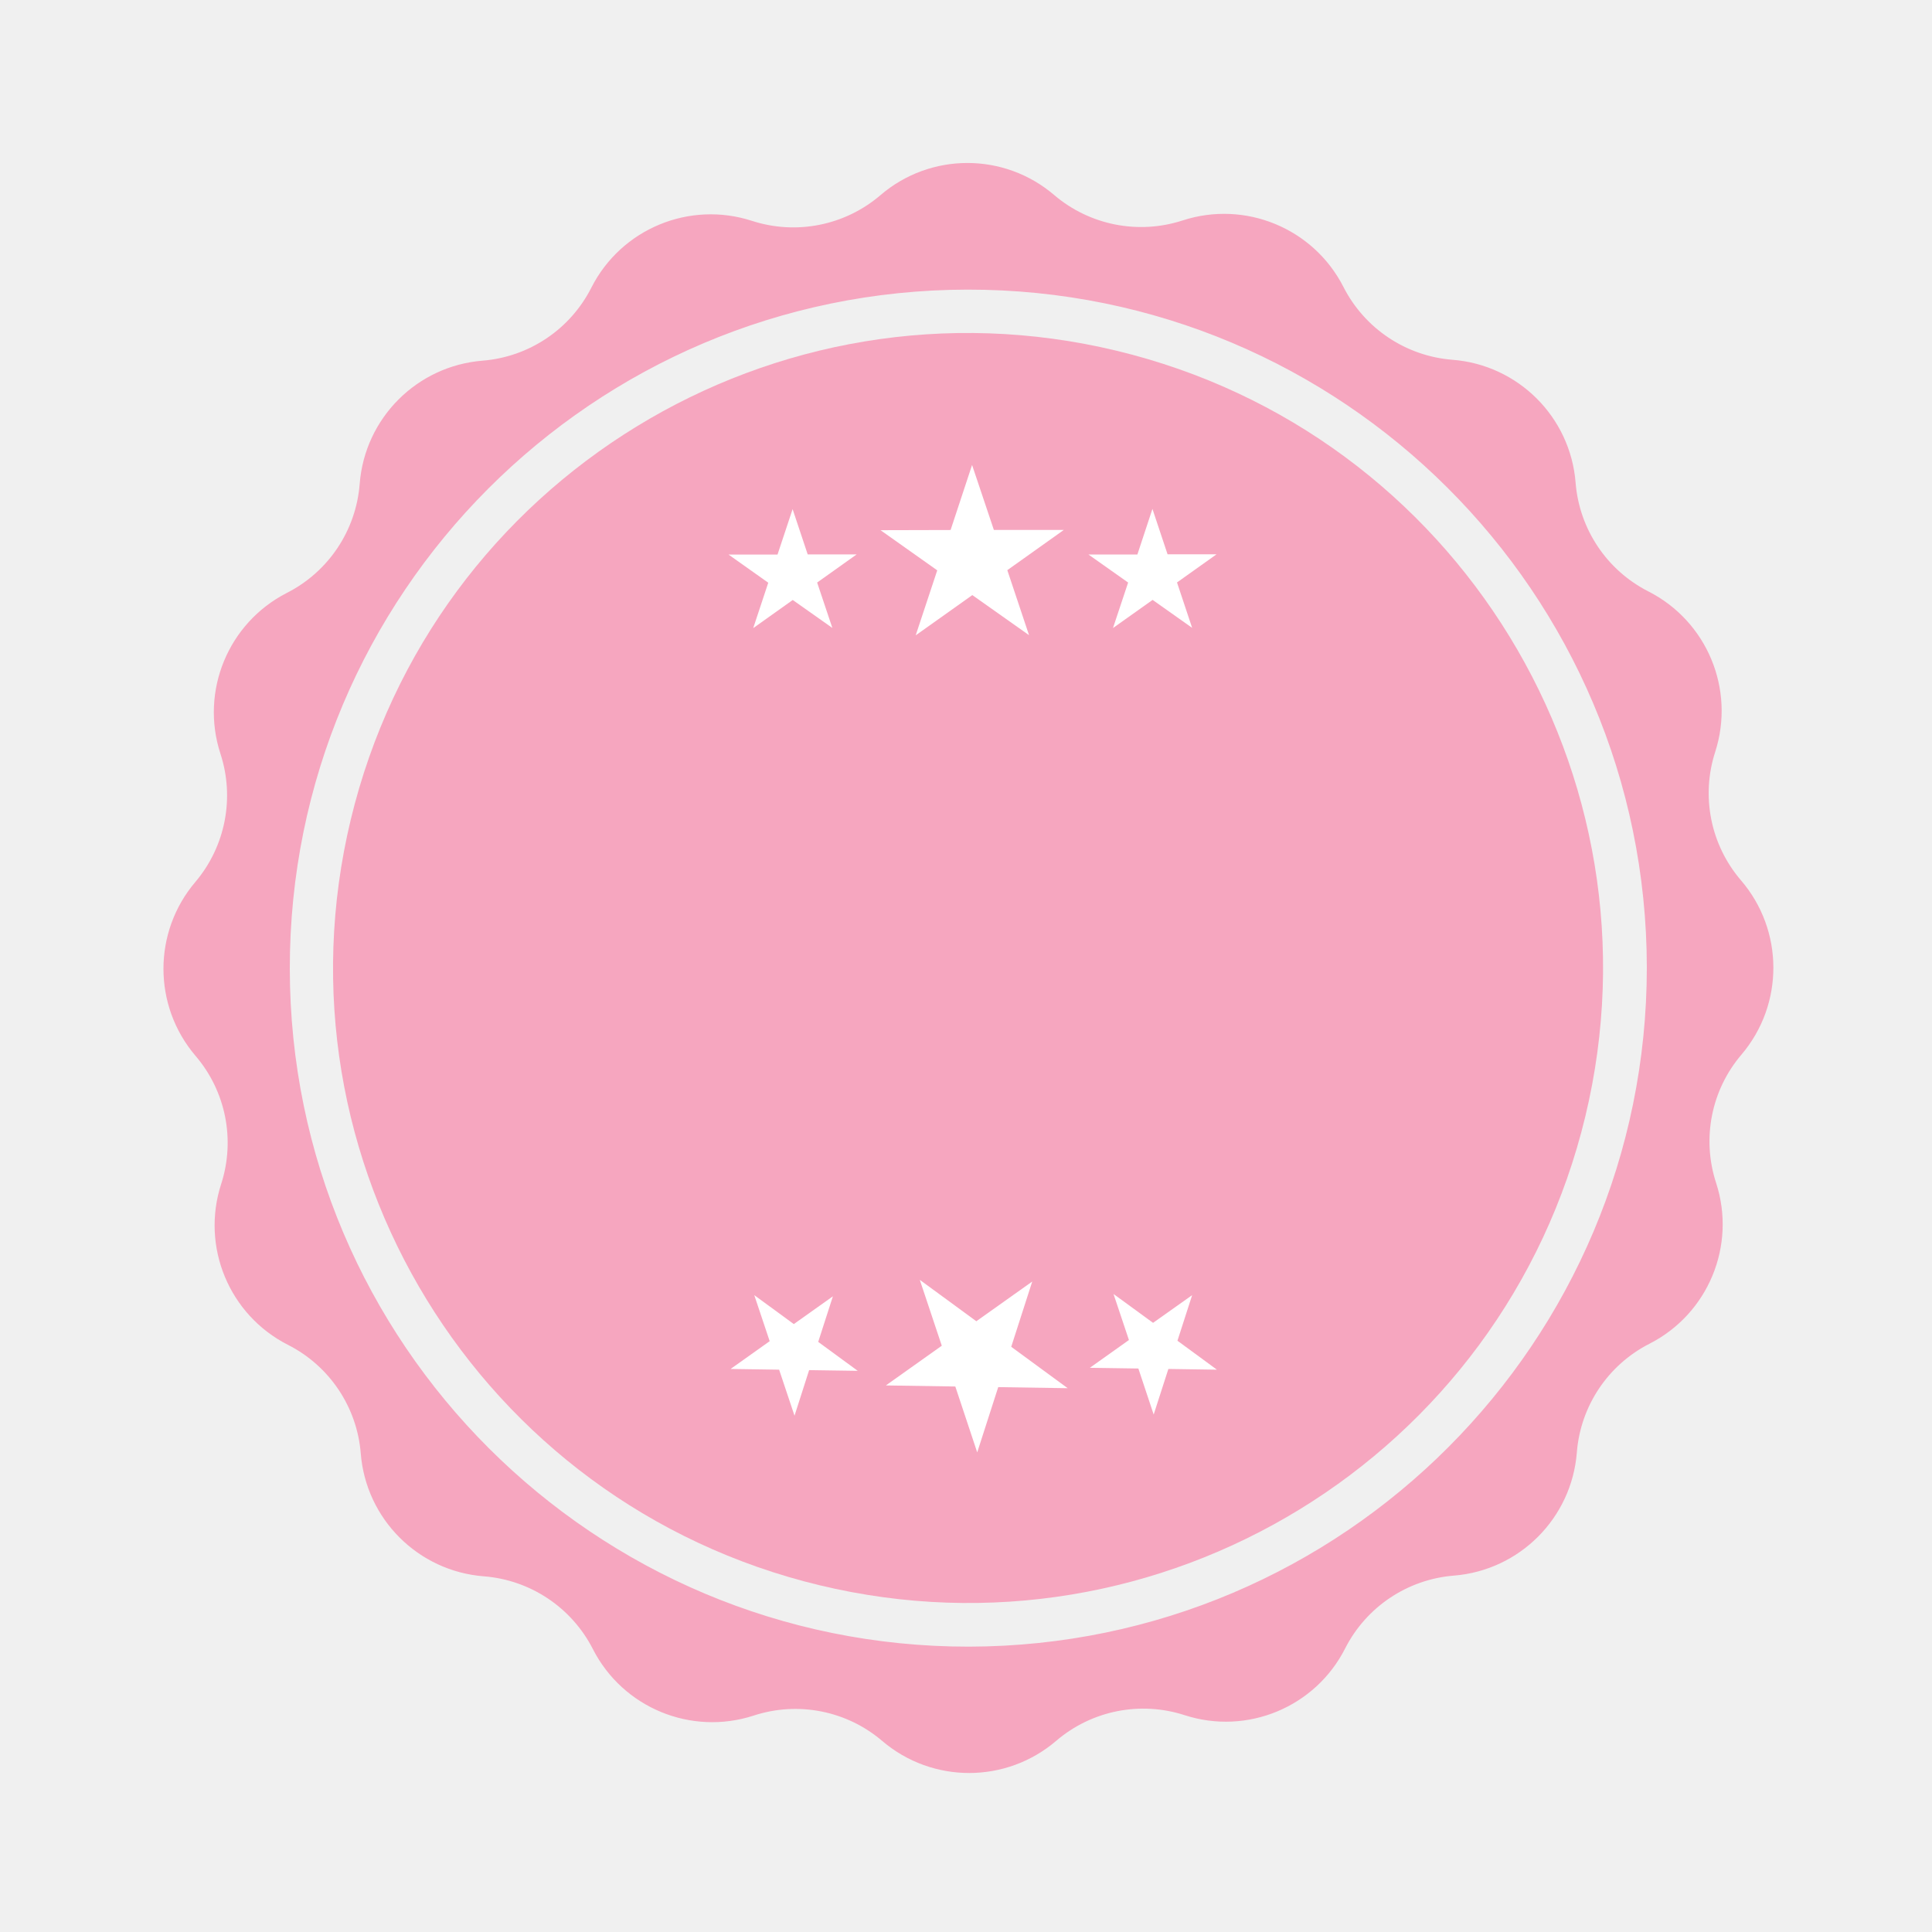
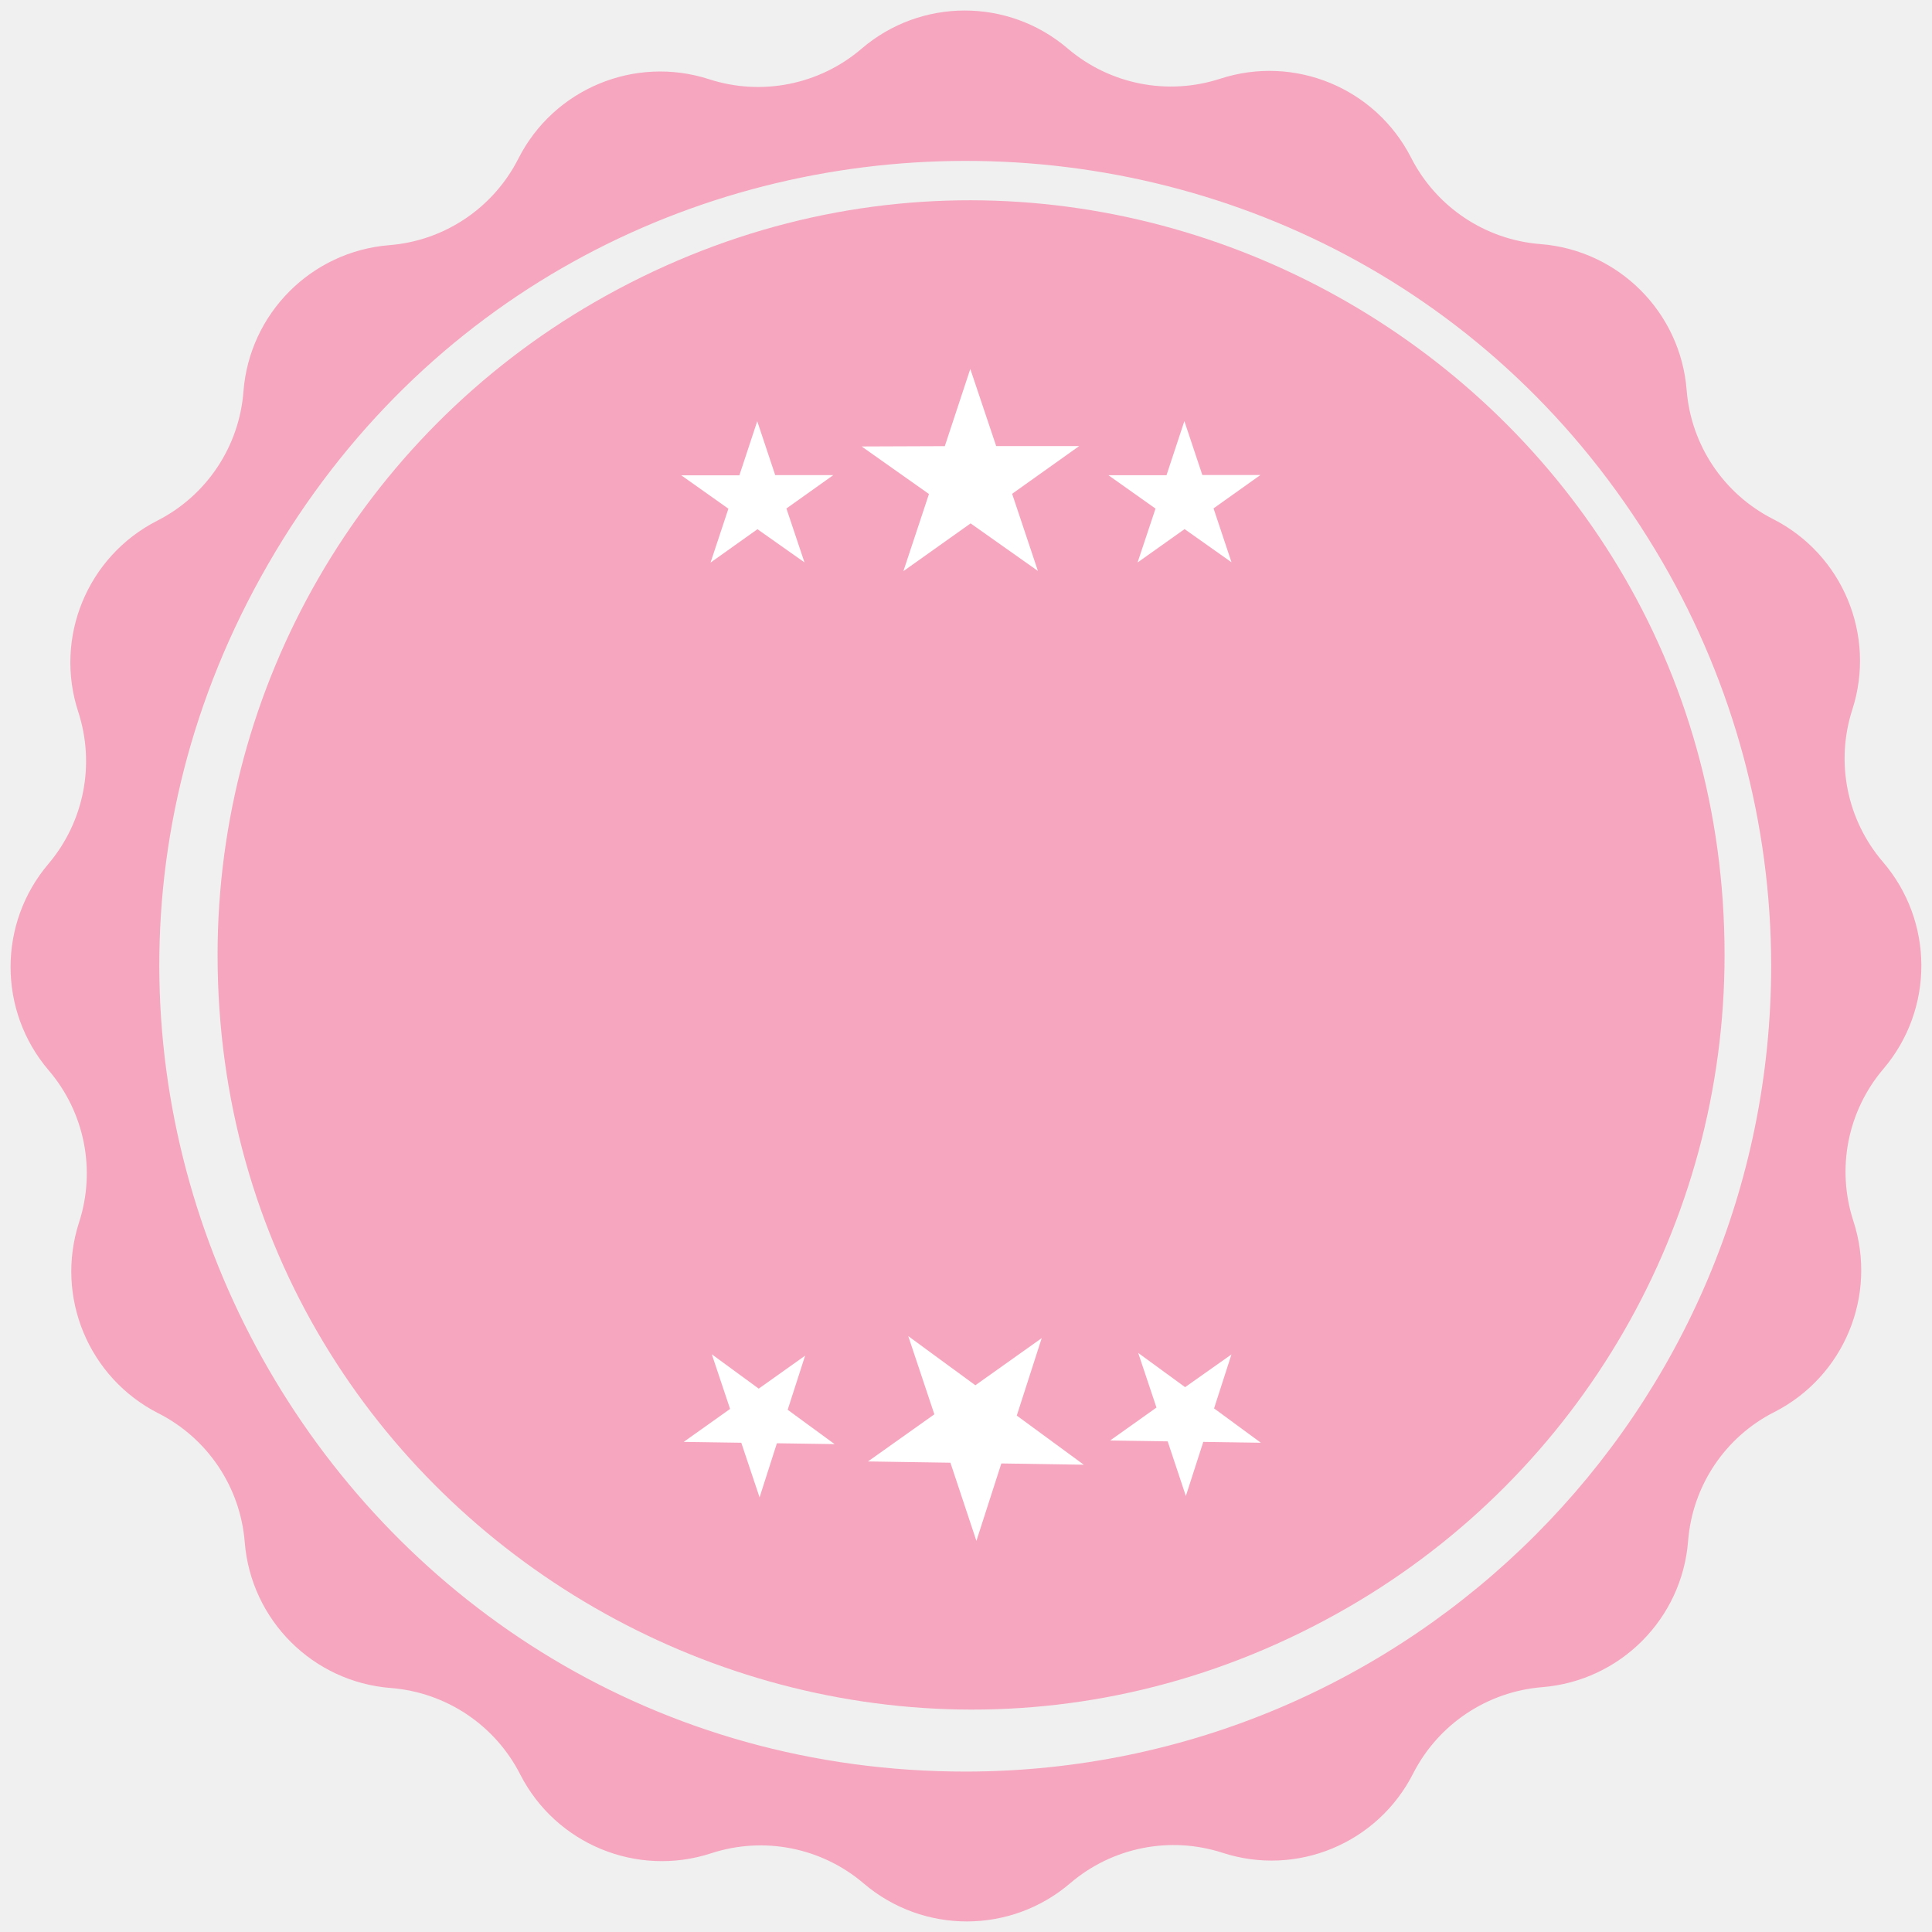
- <svg xmlns="http://www.w3.org/2000/svg" viewBox="0 0 217 217" fill="none">
-   <path d="M195.53 98.86a15.03 15.03 0 0 1-2.88-14.41 15.05 15.05 0 0 0-7.5-18.02 15.03 15.03 0 0 1-8.18-12.22 15.04 15.04 0 0 0-13.83-13.8 15.06 15.06 0 0 1-12.25-8.19 15.05 15.05 0 0 0-18.06-7.46 15.06 15.06 0 0 1-14.42-2.85 15 15 0 0 0-19.53.02 15.05 15.05 0 0 1-14.41 2.88 15.03 15.03 0 0 0-18.05 7.5 15.04 15.04 0 0 1-12.22 8.2 15.05 15.05 0 0 0-13.8 13.83 15.04 15.04 0 0 1-8.19 12.26 15.05 15.05 0 0 0-7.45 18.06 15.05 15.05 0 0 1-2.8 14.38 15.07 15.07 0 0 0 0 19.55 15.02 15.02 0 0 1 2.88 14.4 15.05 15.05 0 0 0 7.5 18.06 15.01 15.01 0 0 1 8.18 12.2 15.04 15.04 0 0 0 13.82 13.8 15.06 15.06 0 0 1 12.26 8.19 15.05 15.05 0 0 0 18.06 7.45 15.03 15.03 0 0 1 14.44 2.86 15.04 15.04 0 0 0 19.54-.03 15.05 15.05 0 0 1 14.4-2.88 15.02 15.02 0 0 0 18.05-7.5 15.05 15.05 0 0 1 12.22-8.17 15.06 15.06 0 0 0 13.8-13.84 15.02 15.02 0 0 1 8.17-12.21 15.05 15.05 0 0 0 7.47-18.06 15.01 15.01 0 0 1 2.86-14.42 15.07 15.07 0 0 0-.08-19.58Zm-86.7 86.09a76.21 76.21 0 1 1 76.14-76.29 76.3 76.3 0 0 1-76.13 76.29Z" fill="#F6A6BF" />
-   <circle cx="108.73" cy="108.724" r="71.308" transform="rotate(13.519 108.73 108.724)" fill="#F6A6BF" />
-   <path d="m109.18 52.22 2.45 7.3h7.86l-6.35 4.52 2.44 7.3-6.37-4.5-6.36 4.52 2.42-7.3-6.37-4.51 7.87-.02 2.41-7.3Zm6.76 91.72-2.36 7.33 6.34 4.65-7.8-.12-2.36 7.33-2.46-7.4-7.8-.12 6.28-4.46-2.47-7.4 6.35 4.65 6.28-4.46Zm13.5-86.78 1.7 5.1h5.5l-4.44 3.16 1.7 5.1-4.44-3.14-4.45 3.16 1.7-5.11-4.46-3.15h5.5l1.69-5.12Zm-40.42.01 1.7 5.1h5.5l-4.44 3.16 1.71 5.1-4.45-3.14-4.44 3.16 1.69-5.1-4.46-3.16h5.5l1.7-5.12Zm4.53 88.43-1.65 5.12 4.44 3.25-5.46-.08-1.64 5.12-1.73-5.17-5.45-.08 4.39-3.12-1.73-5.17 4.44 3.25 4.39-3.12Zm40.35-.13-1.65 5.12 4.43 3.25-5.45-.08-1.65 5.12-1.72-5.17-5.45-.08 4.39-3.12-1.73-5.17 4.44 3.24 4.39-3.11Z" fill="#fff" />
+ <svg xmlns="http://www.w3.org/2000/svg" viewBox="0 0 182.82 182.83" data-guides="{&quot;vertical&quot;:[],&quot;horizontal&quot;:[]}">
+   <path fill="#F6A6BF" d="M178.17 81.55a15.03 15.03 0 0 1-2.88-14.4 15.05 15.05 0 0 0-7.5-18.03c-4.67-2.37-7.77-7-8.18-12.22a15.04 15.04 0 0 0-13.83-13.8 15.06 15.06 0 0 1-12.25-8.19 15.05 15.05 0 0 0-18.06-7.46 15.06 15.06 0 0 1-14.42-2.85 15 15 0 0 0-19.53.02 15.05 15.05 0 0 1-14.41 2.88c-7.04-2.28-14.7.9-18.05 7.5-2.37 4.68-7 7.79-12.22 8.2a15.05 15.05 0 0 0-13.8 13.83 15 15 0 0 1-8.19 12.26 15.05 15.05 0 0 0-7.45 18.06c1.62 4.96.56 10.4-2.8 14.38a15.07 15.07 0 0 0 0 19.55 15 15 0 0 1 2.88 14.4c-2.28 7.05.9 14.7 7.5 18.06a15.01 15.01 0 0 1 8.18 12.2 15.04 15.04 0 0 0 13.82 13.8c5.24.41 9.88 3.51 12.26 8.2a15.05 15.05 0 0 0 18.06 7.44 15.03 15.03 0 0 1 14.44 2.86 15.04 15.04 0 0 0 19.54-.03 15.05 15.05 0 0 1 14.4-2.88c7.04 2.3 14.7-.89 18.05-7.5 2.38-4.66 7-7.75 12.22-8.17a15.06 15.06 0 0 0 13.8-13.84c.41-5.21 3.5-9.84 8.17-12.2a15.05 15.05 0 0 0 7.47-18.07 15.01 15.01 0 0 1 2.86-14.42 15.07 15.07 0 0 0-.08-19.58Zm-86.7 86.1c-58.67.05-95.4-63.43-66.1-114.26 29.28-50.83 102.61-50.9 132-.12a76.2 76.2 0 0 1 10.24 38.08 76.3 76.3 0 0 1-76.14 76.3Z" />
+   <path fill="#F6A6BF" d="M20.59 90.37c0 54.9 59.42 89.2 106.96 61.75a71.3 71.3 0 0 0 35.65-61.75c0-54.9-59.42-89.2-106.96-61.76a71.3 71.3 0 0 0-35.65 61.76Z" pointer-events="none" />
+   <path fill="#fff" d="m91.82 34.91 2.45 7.3h7.86l-6.35 4.52 2.44 7.3-6.37-4.5-6.36 4.52 2.42-7.3-6.37-4.5 7.87-.03 2.41-7.3Zm6.76 91.72-2.36 7.33 6.34 4.65-7.8-.12-2.36 7.33-2.46-7.4-7.8-.12 6.28-4.46-2.47-7.4 6.35 4.65 6.28-4.46Zm13.5-86.78 1.7 5.1h5.5l-4.44 3.16 1.7 5.1-4.44-3.14-4.45 3.16 1.7-5.1-4.46-3.16h5.5l1.69-5.12Zm-40.42.01 1.7 5.1h5.5l-4.44 3.16 1.71 5.1-4.45-3.14-4.44 3.16 1.69-5.1-4.46-3.16h5.5l1.69-5.12Zm4.53 88.43-1.65 5.12 4.44 3.25-5.46-.08-1.64 5.12-1.73-5.17-5.45-.08 4.39-3.12-1.73-5.17 4.44 3.25 4.39-3.12Zm40.35-.13-1.65 5.12 4.43 3.25-5.45-.08-1.65 5.12-1.72-5.17-5.45-.08 4.39-3.12-1.73-5.17 4.44 3.24 4.39-3.1Z" pointer-events="none" />
</svg>
